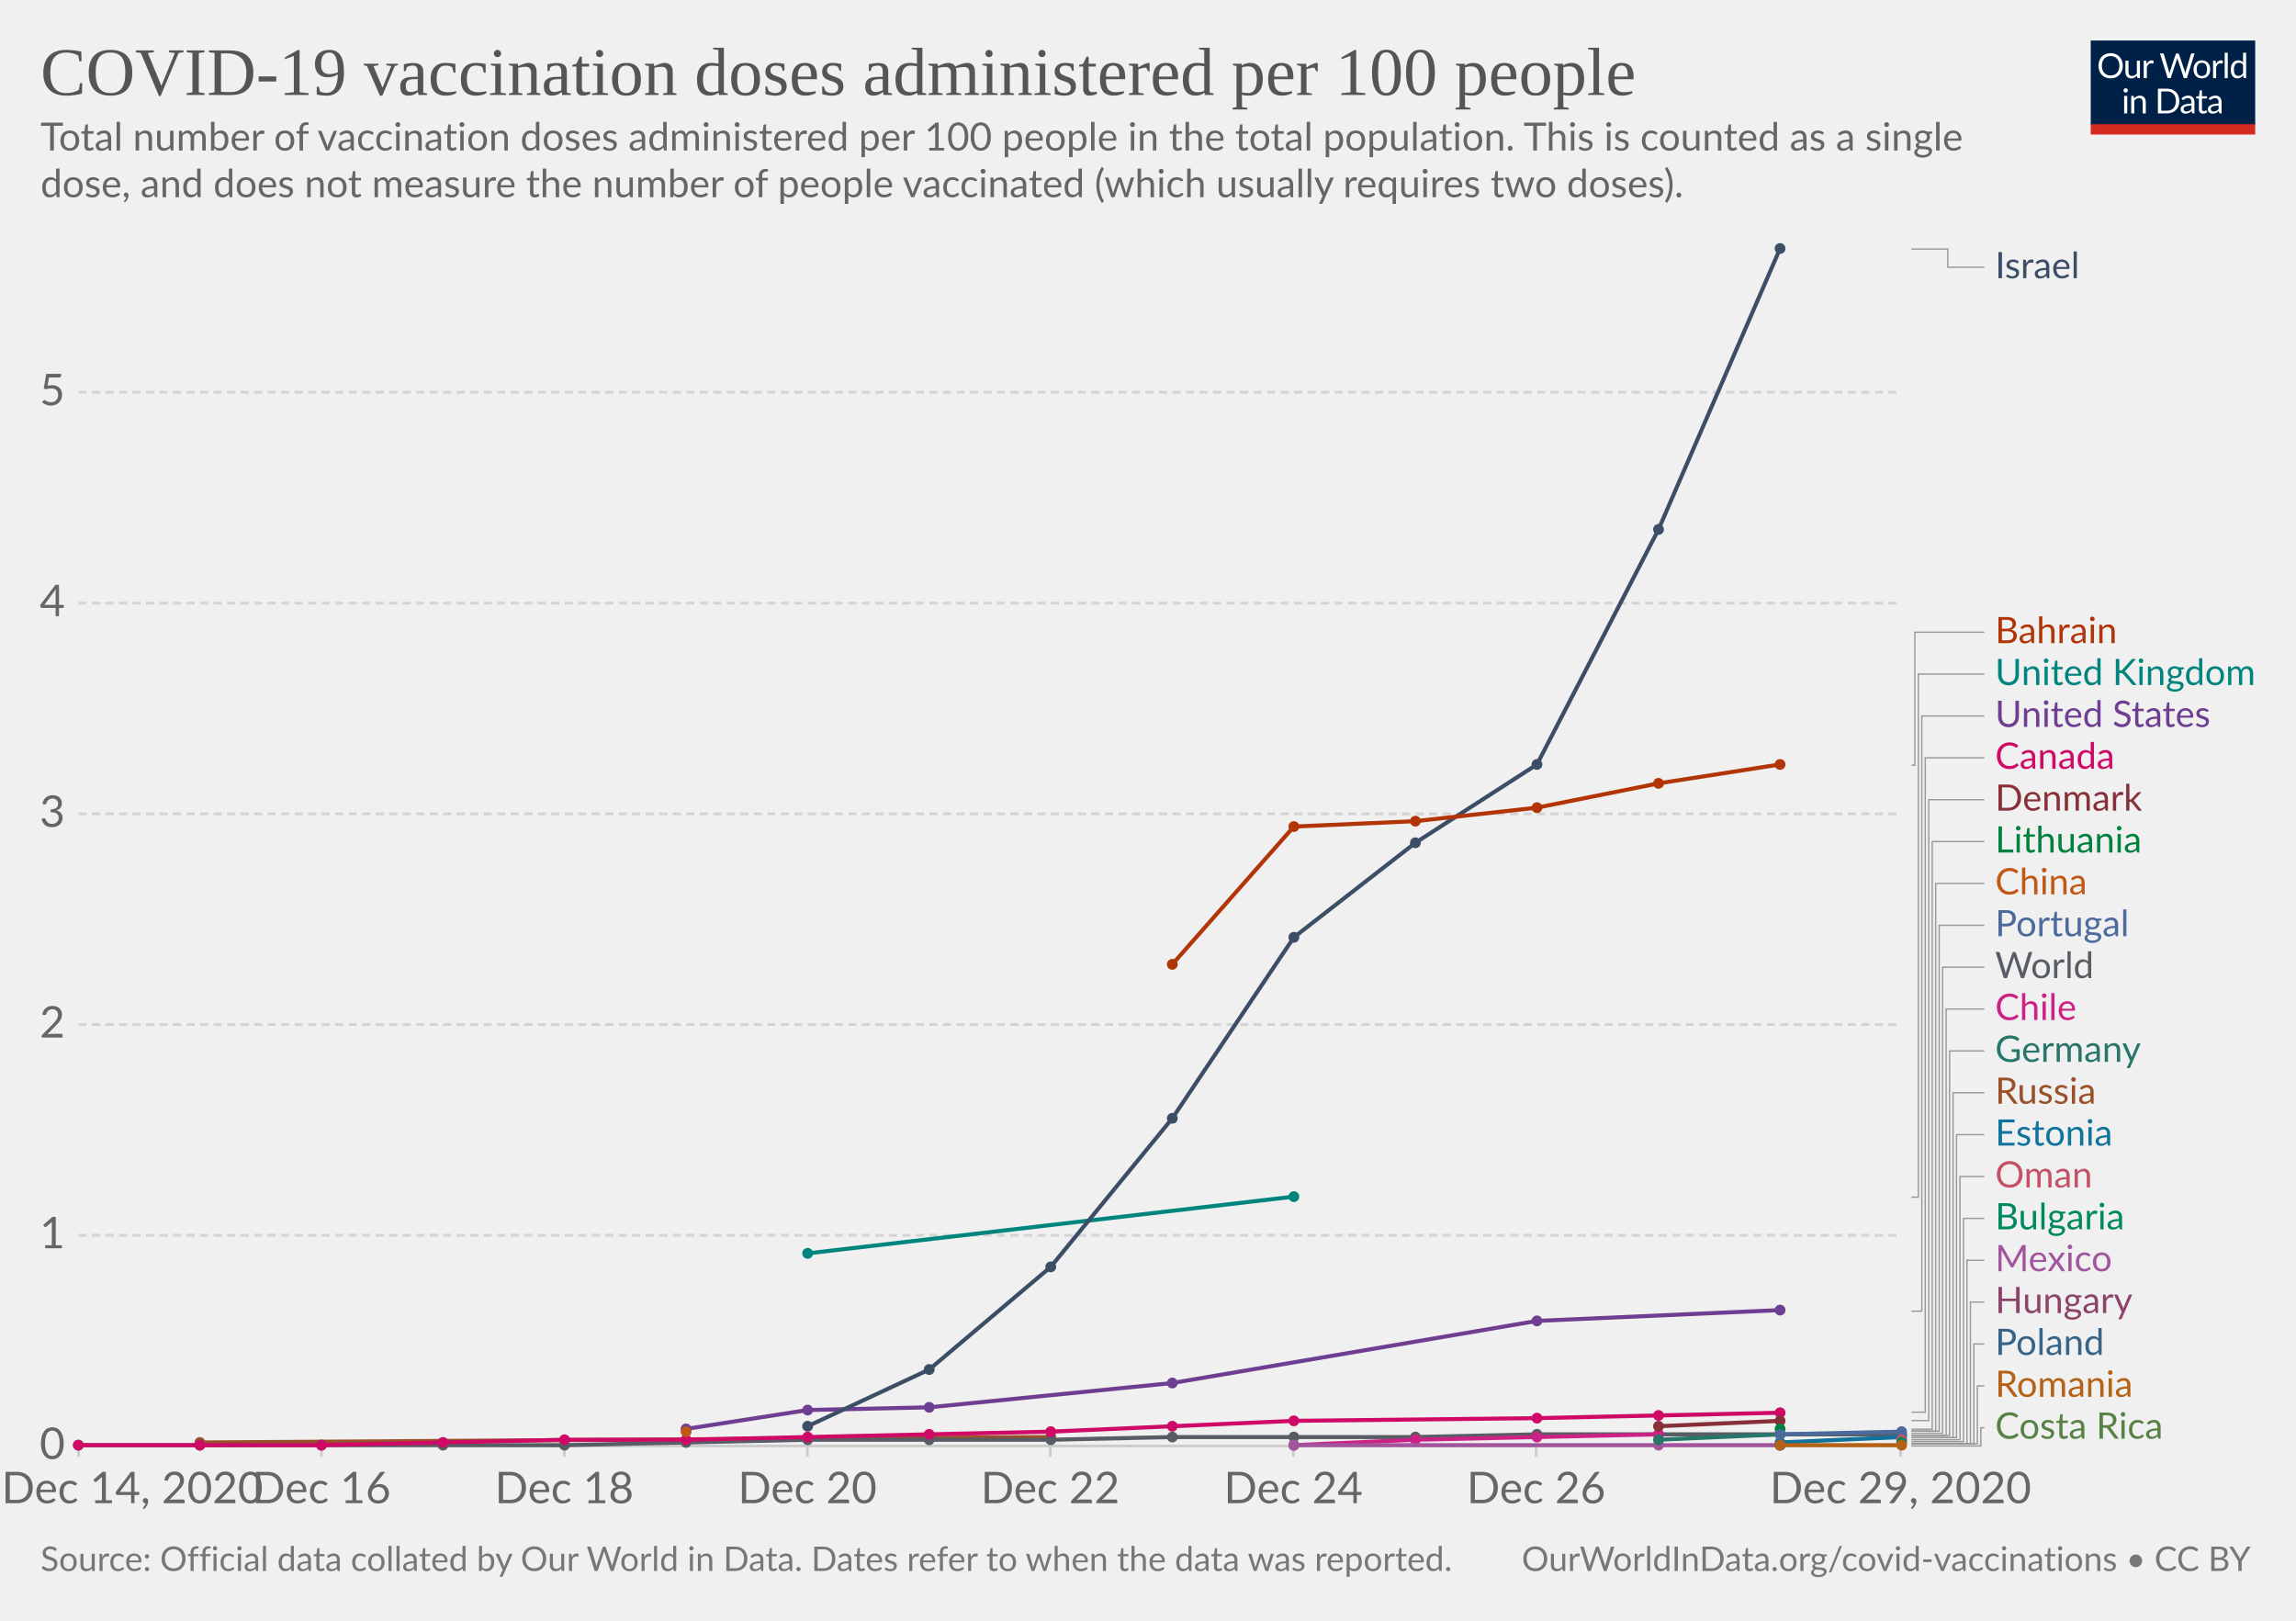
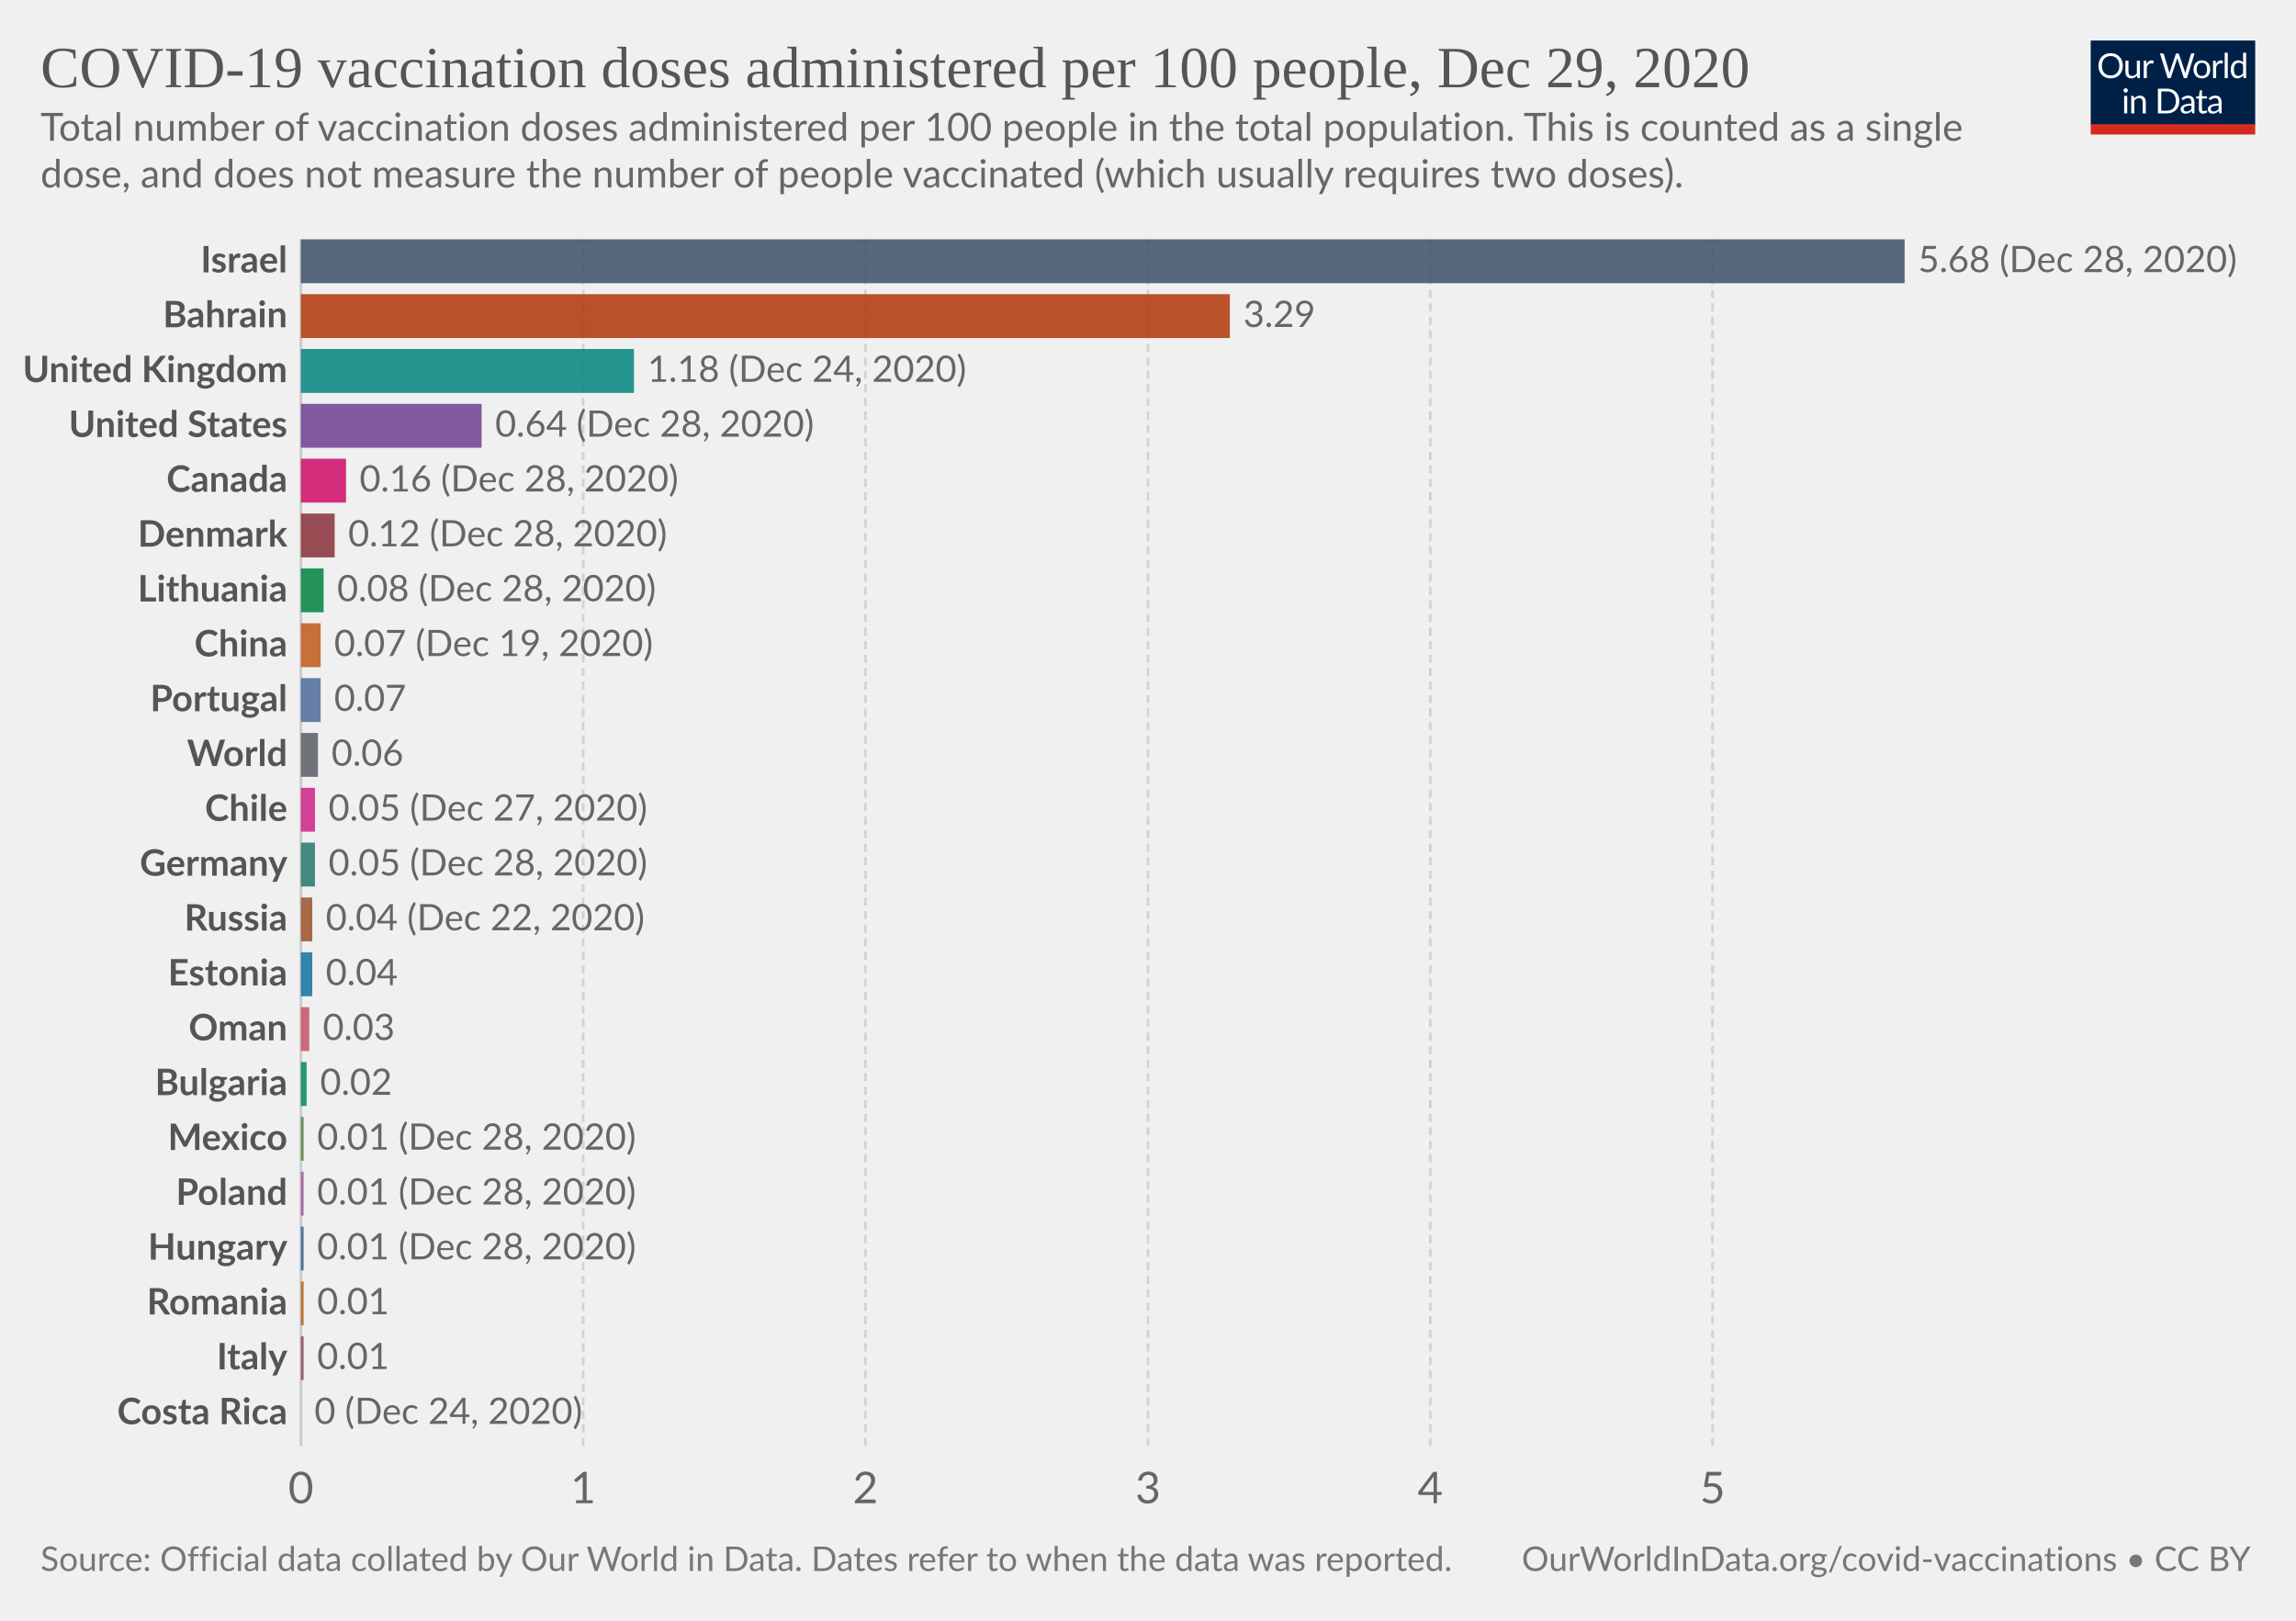
<svg xmlns="http://www.w3.org/2000/svg" version="1.1" style="background-color:#fff;-webkit-font-smoothing:antialiased" width="850" height="600" viewBox="0 0 850 600" font-family="Lato,'Helvetica Neue',Helvetica,Arial,sans-serif" font-size="18" text-rendering="optimizeLegibility">
  <g class="HeaderView">
    <g transform="matrix(.29 0 0 .29 774 15)">
      <svg width="210" height="120" viewBox="0 0 210 120" fill="none">
        <g clip-path="url(#clip0)">
          <path d="M0 0h210v107.89H0V0z" fill="#002147" />
          <path d="M40.98 32.25c0 2.36-.38 4.53-1.12 6.51a14.26 14.26 0 01-8.1 8.4c-1.9.78-4.02 1.17-6.34 1.17a16.6 16.6 0 01-6.33-1.17 14.31 14.31 0 01-8.08-8.4 18.29 18.29 0 01-1.12-6.51c0-2.36.38-4.53 1.12-6.5a14.32 14.32 0 018.07-8.44c1.92-.8 4.03-1.19 6.34-1.19 2.32 0 4.43.4 6.34 1.19 1.92.8 3.56 1.9 4.93 3.34a14.87 14.87 0 013.17 5.1 18.1 18.1 0 011.12 6.5zm-4.38 0c0-1.94-.26-3.68-.8-5.22a10.91 10.91 0 00-2.24-3.89 9.68 9.68 0 00-3.52-2.46 11.95 11.95 0 00-4.62-.86c-1.68 0-3.21.28-4.6.86a9.88 9.88 0 00-3.54 2.46 10.91 10.91 0 00-2.24 3.9c-.53 1.53-.8 3.27-.8 5.2 0 1.94.27 3.68.8 5.22a11.17 11.17 0 002.24 3.9 10.01 10.01 0 003.55 2.44c1.38.56 2.9.83 4.6.83 1.7 0 3.24-.27 4.61-.83a9.8 9.8 0 003.52-2.44 11.17 11.17 0 002.25-3.9c.53-1.54.8-3.28.8-5.21zm26.22-6.54V48H60.5c-.56 0-.9-.27-1.05-.81l-.31-2.4a12.45 12.45 0 01-3.26 2.6c-1.2.64-2.58.96-4.13.96-1.22 0-2.3-.2-3.24-.6a6.52 6.52 0 01-2.33-1.7 7.37 7.37 0 01-1.43-2.67c-.3-1.04-.46-2.2-.46-3.45V25.7h3.91v14.22c0 1.68.38 2.99 1.15 3.91.77.93 1.96 1.39 3.54 1.39 1.16 0 2.24-.27 3.23-.82a10.42 10.42 0 002.8-2.28V25.7h3.91zm8.61 4.47a9.94 9.94 0 012.6-3.56 5.64 5.64 0 013.76-1.3c.47 0 .92.05 1.34.15.44.1.83.27 1.17.49l-.3 2.92c-.09.37-.3.55-.66.55-.2 0-.5-.04-.9-.13a6.21 6.21 0 00-3.24.18c-.54.2-1.03.5-1.47.92-.42.4-.81.9-1.17 1.5-.33.58-.64 1.26-.92 2.02V48H67.7V25.71h2.25c.42 0 .72.08.88.25.16.16.27.44.33.83l.26 3.39zm61.16-13.7L122.75 48h-3.82l-7.99-24.05a21.95 21.95 0 01-.42-1.58 38.36 38.36 0 01-.44 1.58L102.05 48h-3.83L88.4 16.47h3.54c.38 0 .7.1.95.29.26.2.43.43.5.73l6.52 21.9c.1.4.2.83.28 1.28.1.46.2.94.29 1.46l.3-1.46c.12-.47.25-.9.38-1.27l7.41-21.91c.1-.25.26-.48.51-.69.27-.22.58-.33.95-.33h1.23c.38 0 .69.1.92.29.24.2.41.43.53.73l7.4 21.9a28.4 28.4 0 01.68 2.62 29.52 29.52 0 01.52-2.61l6.54-21.91c.07-.27.23-.5.48-.7.27-.21.58-.32.95-.32h3.32zm9.35 8.88c1.63 0 3.1.27 4.4.82a9.43 9.43 0 015.46 5.94c.5 1.4.74 2.98.74 4.73 0 1.76-.25 3.34-.74 4.75a9.43 9.43 0 01-5.46 5.92c-1.3.52-2.77.79-4.4.79-1.64 0-3.12-.27-4.44-.8a9.42 9.42 0 01-3.35-2.3c-.92-1-1.63-2.2-2.13-3.61-.49-1.41-.73-3-.73-4.75s.24-3.33.73-4.73c.5-1.43 1.2-2.64 2.13-3.63a9.4 9.4 0 013.35-2.31c1.32-.55 2.8-.82 4.44-.82zm0 19.89c2.2 0 3.84-.73 4.93-2.2 1.08-1.48 1.63-3.54 1.63-6.18 0-2.66-.55-4.72-1.63-6.2-1.09-1.49-2.73-2.23-4.93-2.23-1.12 0-2.09.2-2.93.57a5.7 5.7 0 00-2.06 1.65 7.5 7.5 0 00-1.24 2.67c-.26 1.04-.4 2.22-.4 3.54 0 2.64.55 4.7 1.64 6.18 1.1 1.47 2.76 2.2 4.99 2.2zm17.97-15.07a9.94 9.94 0 012.6-3.56 5.64 5.64 0 013.76-1.3c.47 0 .91.05 1.34.15.44.1.83.27 1.16.49l-.28 2.92c-.09.37-.31.55-.66.55-.2 0-.5-.04-.9-.13a6.2 6.2 0 00-3.24.18c-.54.2-1.03.5-1.47.92-.43.4-.82.9-1.17 1.5a13.1 13.1 0 00-.92 2.02V48h-3.94V25.71h2.24c.43 0 .72.08.88.25.17.16.28.44.33.83l.27 3.39zm15.04-14.59V48h-3.92V15.6h3.92zm19.55 15.43a6.22 6.22 0 00-2.38-2.05 6.7 6.7 0 00-2.86-.6c-2.07 0-3.66.75-4.77 2.23-1.12 1.48-1.68 3.6-1.68 6.33 0 1.46.13 2.7.38 3.74a7.29 7.29 0 001.1 2.56 4.35 4.35 0 001.78 1.45c.7.3 1.5.46 2.4.46 1.29 0 2.41-.3 3.36-.88a9.6 9.6 0 002.67-2.49V31.02zm3.91-15.43V48h-2.33c-.56 0-.9-.27-1.06-.81l-.35-2.71a12.13 12.13 0 01-3.25 2.77 8.28 8.28 0 01-4.23 1.06 7.31 7.31 0 01-6.14-2.9c-.73-.96-1.3-2.15-1.69-3.57a18.35 18.35 0 01.07-9.48 11.29 11.29 0 011.89-3.7 8.7 8.7 0 017.06-3.34 7.96 7.96 0 016.12 2.62V15.59h3.91zM46.61 70.71V93H42.7V70.71h3.91zm.84-7c0 .39-.08.75-.24 1.09a2.81 2.81 0 01-1.52 1.47 2.67 2.67 0 01-2.16 0 2.9 2.9 0 01-1.45-1.47 2.67 2.67 0 010-2.16c.15-.35.35-.65.6-.9.25-.27.53-.47.85-.62a2.67 2.67 0 012.16 0c.35.15.65.35.9.62.27.25.47.55.62.9.16.34.24.7.24 1.08zm7.97 10.24c.49-.54 1-1.04 1.54-1.48a9.85 9.85 0 013.66-1.84 8.96 8.96 0 015.43.35c.94.4 1.72.97 2.33 1.71a7.36 7.36 0 011.43 2.67c.32 1.04.49 2.19.49 3.45V93h-3.94V78.81c0-1.69-.4-3-1.17-3.92-.76-.93-1.93-1.4-3.5-1.4a6.6 6.6 0 00-3.25.83c-1 .56-1.92 1.31-2.77 2.27V93h-3.94V70.71h2.35c.56 0 .9.28 1.04.82l.3 2.42zm57.7 3.3c0 2.36-.37 4.5-1.11 6.44a14.3 14.3 0 01-3.17 4.98 14.1 14.1 0 01-4.93 3.2c-1.9.76-4.02 1.13-6.33 1.13H85.8V61.47h11.77c2.31 0 4.42.39 6.33 1.15a13.8 13.8 0 018.1 8.18 17.75 17.75 0 011.12 6.45zm-4.37 0c0-1.94-.26-3.67-.8-5.2a10.94 10.94 0 00-2.23-3.87 9.57 9.57 0 00-3.53-2.42 12.23 12.23 0 00-4.61-.83h-7.5v24.62h7.5c1.7 0 3.24-.28 4.61-.84a9.7 9.7 0 003.53-2.4 10.94 10.94 0 002.24-3.87c.53-1.53.8-3.26.8-5.2zm19.8 5.72c-1.8.06-3.34.2-4.62.44-1.26.22-2.3.51-3.1.88-.8.36-1.37.8-1.74 1.3-.35.5-.53 1.05-.53 1.67 0 .58.1 1.1.3 1.52a3 3 0 00.76 1.05c.34.27.73.46 1.17.6.45.11.94.17 1.45.17a7.28 7.28 0 003.5-.81 11.95 11.95 0 002.82-2.2v-4.62zm-12.65-9.11a12.73 12.73 0 013.98-2.66c1.43-.59 3-.88 4.73-.88 1.25 0 2.36.2 3.33.61a6.81 6.81 0 013.94 4.38c.33 1.04.5 2.19.5 3.43V93h-1.74a1.8 1.8 0 01-.88-.18c-.2-.13-.36-.38-.48-.74l-.44-2.12c-.59.55-1.16 1.03-1.72 1.46a9.48 9.48 0 01-3.74 1.7c-.69.15-1.46.23-2.3.23-.87 0-1.69-.12-2.45-.35a5.34 5.34 0 01-3.34-2.93 6.64 6.64 0 01-.49-2.64c0-.88.25-1.72.73-2.53a6.33 6.33 0 012.35-2.17c1.09-.63 2.5-1.15 4.25-1.54 1.75-.41 3.89-.65 6.42-.7v-1.75c0-1.73-.37-3.03-1.12-3.91-.75-.9-1.84-1.34-3.28-1.34-.97 0-1.78.12-2.44.37-.64.23-1.2.5-1.7.81l-1.23.82c-.33.23-.67.35-1 .35-.27 0-.5-.07-.69-.2a2.1 2.1 0 01-.48-.53l-.7-1.25zm27.67 19.5c-1.76 0-3.12-.5-4.07-1.48-.94-.98-1.41-2.4-1.41-4.25V74h-2.68a.9.9 0 01-.6-.2c-.16-.14-.24-.36-.24-.66v-1.56l3.65-.46.9-6.89a.9.9 0 01.29-.52.88.88 0 01.62-.22H142v7.67h6.44V74H142v13.38c0 .94.22 1.63.68 2.09.45.45 1.04.68 1.76.68a3.21 3.21 0 001.85-.53l.55-.35c.16-.12.3-.18.41-.18.2 0 .4.13.55.38l1.15 1.87a7.45 7.45 0 01-2.44 1.5c-.96.35-1.94.52-2.95.52zm19.68-10.4c-1.8.07-3.34.21-4.62.45-1.26.22-2.3.51-3.1.88-.8.36-1.37.8-1.74 1.3-.35.5-.53 1.05-.53 1.67 0 .58.1 1.1.3 1.52.18.42.44.77.76 1.05.34.27.73.46 1.17.6.45.11.94.17 1.45.17a7.3 7.3 0 003.5-.81 12.04 12.04 0 002.82-2.2v-4.62zm-12.65-9.1a12.72 12.72 0 013.99-2.66c1.42-.59 3-.88 4.72-.88 1.25 0 2.36.2 3.33.61a6.81 6.81 0 013.94 4.38c.33 1.04.5 2.19.5 3.43V93h-1.74a1.8 1.8 0 01-.88-.18c-.2-.13-.36-.38-.48-.74l-.44-2.12c-.59.55-1.16 1.03-1.72 1.46a9.48 9.48 0 01-3.74 1.7c-.69.15-1.46.23-2.3.23-.87 0-1.69-.12-2.45-.35a5.33 5.33 0 01-3.34-2.93 6.62 6.62 0 01-.49-2.64c0-.88.25-1.72.73-2.53a6.33 6.33 0 012.35-2.17c1.09-.63 2.5-1.15 4.25-1.54a31.2 31.2 0 016.42-.7v-1.75c0-1.73-.37-3.03-1.12-3.91-.75-.9-1.84-1.34-3.28-1.34-.97 0-1.78.12-2.44.37-.64.23-1.2.5-1.7.81-.46.3-.87.57-1.22.82-.34.23-.68.35-1.02.35-.26 0-.49-.07-.68-.2a1.88 1.88 0 01-.48-.53l-.7-1.25z" fill="#fff" />
          <path fill="#D42B21" d="M0 106.79h210V120H0z" />
        </g>
        <defs>
          <clipPath id="clip0">
            <path fill="#fff" d="M0 0h210v120H0z" />
          </clipPath>
        </defs>
      </svg>
    </g>
-     <a href="https://ourworldindata.org/grapher/covid-vaccination-doses-per-capita?tab=chart&amp;stackMode=absolute&amp;time=earliest..latest&amp;region=World" target="_blank" rel="noopener" font-family="&quot;Playfair Display&quot;,Georgia,&quot;Times New Roman&quot;,serif">
-       <text font-size="25.2" x="15" y="35.2" fill="#555">
-         <tspan x="15" y="35.16">COVID-19 vaccination doses administered per 100 people</tspan>
+     <a href="https://ourworldindata.org/grapher/covid-vaccination-doses-per-capita?tab=chart&amp;stackMode=absolute&amp;time=2020-12-29..latest&amp;region=World" target="_blank" rel="noopener" font-family="&quot;Playfair Display&quot;,Georgia,&quot;Times New Roman&quot;,serif">
+       <text font-size="21.6" x="15" y="32.3" fill="#555">
+         <tspan x="15" y="32.28">COVID-19 vaccination doses administered per 100 people, Dec 29, 2020</tspan>
      </text>
    </a>
-     <text font-size="14.4" x="15" y="55.7" fill="#666">
-       <tspan x="15" y="55.72">Total number of vaccination doses administered per 100 people in the total population. This is counted as a single</tspan>
-       <tspan x="15" y="73">dose, and does not measure the number of people vaccinated (which usually requires two doses).</tspan>
+     <text font-size="14.4" x="15" y="52.1" fill="#666">
+       <tspan x="15" y="52.12">Total number of vaccination doses administered per 100 people in the total population. This is counted as a single</tspan>
+       <tspan x="15" y="69.4">dose, and does not measure the number of people vaccinated (which usually requires two doses).</tspan>
    </text>
  </g>
-   <g class="LineChart">
-     <defs>
-       <clipPath id="a">
-         <path d="M19.07 0h830v928.6h-830z" />
-       </clipPath>
-     </defs>
-     <g class="DualAxisView">
-       <g class="HorizontalAxis">
-         <path stroke="#ccc" d="M29.1 535.3v4M119 535.3v4M208.9 535.3v4M298.9 535.3v4M388.8 535.3v4M478.8 535.3v4M568.7 535.3v4M703.6 535.3v4" />
-         <text x="49" y="556.5" fill="#666" text-anchor="middle" font-size="16.2">Dec 14, 2020</text>
-         <text x="119" y="556.5" fill="#666" text-anchor="middle" font-size="16.2">Dec 16</text>
-         <text x="208.9" y="556.5" fill="#666" text-anchor="middle" font-size="16.2">Dec 18</text>
-         <text x="298.9" y="556.5" fill="#666" text-anchor="middle" font-size="16.2">Dec 20</text>
-         <text x="388.8" y="556.5" fill="#666" text-anchor="middle" font-size="16.2">Dec 22</text>
-         <text x="478.8" y="556.5" fill="#666" text-anchor="middle" font-size="16.2">Dec 24</text>
-         <text x="568.7" y="556.5" fill="#666" text-anchor="middle" font-size="16.2">Dec 26</text>
-         <text x="703.6" y="556.5" fill="#666" text-anchor="middle" font-size="16.2">Dec 29, 2020</text>
-       </g>
-       <g class="VerticalAxis" fill="#666" dominant-baseline="middle" text-anchor="end" font-size="16.2">
-         <text x="24.07" y="535.3">0</text>
-         <text x="24.07" y="457.3">1</text>
-         <text x="24.07" y="379.3">2</text>
-         <text x="24.07" y="301.3">3</text>
-         <text x="24.07" y="223.3">4</text>
-         <text x="24.07" y="145.2">5</text>
-       </g>
-       <g class="AxisGridLines horizontalLines">
-         <path stroke="#ccc" d="M29.07 535.3h674.54" />
-         <path stroke="#d3d3d3" stroke-dasharray="3,2" d="M29.07 457.3h674.54M29.07 379.3h674.54M29.07 301.3h674.54M29.07 223.3h674.54M29.07 145.2h674.54" />
-       </g>
+   <g class="DiscreteBarChart">
+     <g class="HorizontalAxis" fill="#666" text-anchor="middle" font-size="16.2">
+       <text x="111.4" y="556.5">0</text>
+       <text x="215.9" y="556.5">1</text>
+       <text x="320.4" y="556.5">2</text>
+       <text x="425" y="556.5">3</text>
+       <text x="529.5" y="556.5">4</text>
+       <text x="634" y="556.5">5</text>
    </g>
-     <g clip-path="url(#a)">
-       <g class="LineLabels" cursor="pointer">
-         <g class="legendMark">
-           <g class="indicator">
-             <path d="M707.61 92.2h13.5v6.75h13.5" stroke="#999" stroke-width=".5" fill="none" />
-           </g>
-           <text font-size="13.5" x="738.6" y="103" fill="#3C4E66">
-             <tspan x="738.61" y="103">Israel</tspan>
-           </text>
-         </g>
-         <g class="legendMark">
-           <g class="indicator">
-             <path d="M707.61 283.3h1.29v-49.25h25.71" stroke="#999" stroke-width=".5" fill="none" />
-           </g>
-           <text font-size="13.5" x="738.6" y="238.1" fill="#B13507">
-             <tspan x="738.61" y="238.1">Bahrain</tspan>
-           </text>
-         </g>
-         <g class="legendMark">
-           <g class="indicator">
-             <path d="M707.61 443.2h2.57V249.55h24.43" stroke="#999" stroke-width=".5" fill="none" />
-           </g>
-           <text font-size="13.5" x="738.6" y="253.6" fill="#00847E">
-             <tspan x="738.61" y="253.6">United Kingdom</tspan>
-           </text>
-         </g>
-         <g class="legendMark">
-           <g class="indicator">
-             <path d="M707.61 485.4h3.86V265.05h23.14" stroke="#999" stroke-width=".5" fill="none" />
-           </g>
-           <text font-size="13.5" x="738.6" y="269.1" fill="#6D3E91">
-             <tspan x="738.61" y="269.1">United States</tspan>
-           </text>
-         </g>
-         <g class="legendMark">
-           <g class="indicator">
-             <path d="M707.61 522.8h5.14V280.55h21.86" stroke="#999" stroke-width=".5" fill="none" />
-           </g>
-           <text font-size="13.5" x="738.6" y="284.6" fill="#CF0A66">
-             <tspan x="738.61" y="284.6">Canada</tspan>
-           </text>
-         </g>
-         <g class="legendMark">
-           <g class="indicator">
-             <path d="M707.61 525.9h6.43V296.05h20.57" stroke="#999" stroke-width=".5" fill="none" />
-           </g>
-           <text font-size="13.5" x="738.6" y="300.1" fill="#883039">
-             <tspan x="738.61" y="300.1">Denmark</tspan>
-           </text>
-         </g>
-         <g class="legendMark">
-           <g class="indicator">
-             <path d="M707.61 529.1h7.71V311.55h19.29" stroke="#999" stroke-width=".5" fill="none" />
-           </g>
-           <text font-size="13.5" x="738.6" y="315.6" fill="#00823F">
-             <tspan x="738.61" y="315.6">Lithuania</tspan>
-           </text>
-         </g>
-         <g class="legendMark">
-           <g class="indicator">
-             <path d="M707.61 529.8h9V327.05h18" stroke="#999" stroke-width=".5" fill="none" />
-           </g>
-           <text font-size="13.5" x="738.6" y="331.1" fill="#C05917">
-             <tspan x="738.61" y="331.1">China</tspan>
-           </text>
-         </g>
-         <g class="legendMark">
-           <g class="indicator">
-             <path d="M707.61 529.8h10.29V342.55h16.71" stroke="#999" stroke-width=".5" fill="none" />
-           </g>
-           <text font-size="13.5" x="738.6" y="346.6" fill="#4C6A9C">
-             <tspan x="738.61" y="346.6">Portugal</tspan>
-           </text>
-         </g>
-         <g class="legendMark">
-           <g class="indicator">
-             <path d="M707.61 530.6h11.57V358.05h15.43" stroke="#999" stroke-width=".5" fill="none" />
-           </g>
-           <text font-size="13.5" x="738.6" y="362.1" fill="#585c64">
-             <tspan x="738.61" y="362.1">World</tspan>
-           </text>
-         </g>
-         <g class="legendMark">
-           <g class="indicator">
-             <path d="M707.61 531.4h12.86V373.55h14.14" stroke="#999" stroke-width=".5" fill="none" />
-           </g>
-           <text font-size="13.5" x="738.6" y="377.6" fill="#CD2285">
-             <tspan x="738.61" y="377.6">Chile</tspan>
-           </text>
-         </g>
-         <g class="legendMark">
-           <g class="indicator">
-             <path d="M707.61 531.4h14.14V389.05h12.86" stroke="#999" stroke-width=".5" fill="none" />
-           </g>
-           <text font-size="13.5" x="738.6" y="393.1" fill="#287669">
-             <tspan x="738.61" y="393.1">Germany</tspan>
-           </text>
-         </g>
-         <g class="legendMark">
-           <g class="indicator">
-             <path d="M707.61 532.2h15.43V404.55h11.57" stroke="#999" stroke-width=".5" fill="none" />
-           </g>
-           <text font-size="13.5" x="738.6" y="408.6" fill="#9A5129">
-             <tspan x="738.61" y="408.6">Russia</tspan>
-           </text>
-         </g>
-         <g class="legendMark">
-           <g class="indicator">
-             <path d="M707.61 532.2h16.71V420.05h10.29" stroke="#999" stroke-width=".5" fill="none" />
-           </g>
-           <text font-size="13.5" x="738.6" y="424.1" fill="#0F739C">
-             <tspan x="738.61" y="424.1">Estonia</tspan>
-           </text>
-         </g>
-         <g class="legendMark">
-           <g class="indicator">
-             <path d="M707.61 533h18v-97.45h9" stroke="#999" stroke-width=".5" fill="none" />
-           </g>
-           <text font-size="13.5" x="738.6" y="439.6" fill="#C45267">
-             <tspan x="738.61" y="439.6">Oman</tspan>
-           </text>
-         </g>
-         <g class="legendMark">
-           <g class="indicator">
-             <path d="M707.61 533.7h19.29v-82.65h7.71" stroke="#999" stroke-width=".5" fill="none" />
-           </g>
-           <text font-size="13.5" x="738.6" y="455.1" fill="#008860">
-             <tspan x="738.61" y="455.1">Bulgaria</tspan>
-           </text>
-         </g>
-         <g class="legendMark">
-           <g class="indicator">
-             <path d="M707.61 534.5h20.57v-67.95h6.43" stroke="#999" stroke-width=".5" fill="none" />
-           </g>
-           <text font-size="13.5" x="738.6" y="470.6" fill="#A2559C">
-             <tspan x="738.61" y="470.6">Mexico</tspan>
-           </text>
-         </g>
-         <g class="legendMark">
-           <g class="indicator">
-             <path d="M707.61 534.5h21.86v-52.45h5.14" stroke="#999" stroke-width=".5" fill="none" />
-           </g>
-           <text font-size="13.5" x="738.6" y="486.1" fill="#8C4569">
-             <tspan x="738.61" y="486.1">Hungary</tspan>
-           </text>
-         </g>
-         <g class="legendMark">
-           <g class="indicator">
-             <path d="M707.61 534.5h23.14v-36.95h3.86" stroke="#999" stroke-width=".5" fill="none" />
-           </g>
-           <text font-size="13.5" x="738.6" y="501.6" fill="#366388">
-             <tspan x="738.61" y="501.6">Poland</tspan>
-           </text>
-         </g>
-         <g class="legendMark">
-           <g class="indicator">
-             <path d="M707.61 534.5h24.43v-21.45h2.57" stroke="#999" stroke-width=".5" fill="none" />
-           </g>
-           <text font-size="13.5" x="738.6" y="517.1" fill="#B36216">
-             <tspan x="738.61" y="517.1">Romania</tspan>
-           </text>
-         </g>
-         <g class="legendMark">
-           <g class="indicator">
-             <path d="M707.61 535.3h25.71v-6.75h1.29" stroke="#999" stroke-width=".5" fill="none" />
-           </g>
-           <text font-size="13.5" x="738.6" y="532.6" fill="#578145">
-             <tspan x="738.61" y="532.6">Costa Rica</tspan>
-           </text>
-         </g>
-       </g>
-       <g class="Lines">
-         <g class="key-Russia_0">
-           <path stroke="#9A5129" stroke-linecap="round" d="M74 534l315-2" fill="none" stroke-width="1.5" />
-           <g fill="#9A5129">
-             <circle cx="74" cy="534" r="2" />
-             <circle cx="389" cy="532" r="2" />
-           </g>
-         </g>
-         <g class="key-United-Kingdom_0">
-           <path stroke="#00847E" stroke-linecap="round" d="M299 464l180-21" fill="none" stroke-width="1.5" />
-           <g fill="#00847E">
-             <circle cx="299" cy="464" r="2" />
-             <circle cx="479" cy="443" r="2" />
-           </g>
-         </g>
-         <g class="key-World_0">
-           <path stroke="#585c64" stroke-linecap="round" d="M29 535h180l45-1 45-1h90l45-1h90l45-1h135" fill="none" stroke-width="1.5" />
-           <g fill="#585c64">
-             <circle cx="29" cy="535" r="2" />
-             <circle cx="74" cy="535" r="2" />
-             <circle cx="119" cy="535" r="2" />
-             <circle cx="164" cy="535" r="2" />
-             <circle cx="209" cy="535" r="2" />
-             <circle cx="254" cy="534" r="2" />
-             <circle cx="299" cy="533" r="2" />
-             <circle cx="344" cy="533" r="2" />
-             <circle cx="389" cy="533" r="2" />
-             <circle cx="434" cy="532" r="2" />
-             <circle cx="479" cy="532" r="2" />
-             <circle cx="524" cy="532" r="2" />
-             <circle cx="569" cy="531" r="2" />
-             <circle cx="614" cy="531" r="2" />
-             <circle cx="659" cy="531" r="2" />
-             <circle cx="704" cy="531" r="2" />
-           </g>
-         </g>
-         <g class="key-United-States_0">
-           <path stroke="#6D3E91" stroke-linecap="round" d="M254 529l45-7 45-1 90-9 135-23 90-4" fill="none" stroke-width="1.5" />
-           <g fill="#6D3E91">
-             <circle cx="254" cy="529" r="2" />
-             <circle cx="299" cy="522" r="2" />
-             <circle cx="344" cy="521" r="2" />
-             <circle cx="434" cy="512" r="2" />
-             <circle cx="569" cy="489" r="2" />
-             <circle cx="659" cy="485" r="2" />
-           </g>
-         </g>
-         <g class="key-Israel_0">
-           <path stroke="#3C4E66" stroke-linecap="round" d="M299 528l45-21 45-38 45-55 45-67 45-35 45-29 45-87 45-104" fill="none" stroke-width="1.5" />
-           <g fill="#3C4E66">
-             <circle cx="299" cy="528" r="2" />
-             <circle cx="344" cy="507" r="2" />
-             <circle cx="389" cy="469" r="2" />
-             <circle cx="434" cy="414" r="2" />
-             <circle cx="479" cy="347" r="2" />
-             <circle cx="524" cy="312" r="2" />
-             <circle cx="569" cy="283" r="2" />
-             <circle cx="614" cy="196" r="2" />
-             <circle cx="659" cy="92" r="2" />
-           </g>
-         </g>
-         <g class="key-Canada_0">
-           <path stroke="#CF0A66" stroke-linecap="round" d="M29 535h90l45-1 45-1h45l45-1 45-1 45-1 45-2 45-2 90-1 45-1 45-1" fill="none" stroke-width="1.5" />
-           <g fill="#CF0A66">
-             <circle cx="29" cy="535" r="2" />
-             <circle cx="74" cy="535" r="2" />
-             <circle cx="119" cy="535" r="2" />
-             <circle cx="164" cy="534" r="2" />
-             <circle cx="209" cy="533" r="2" />
-             <circle cx="254" cy="533" r="2" />
-             <circle cx="299" cy="532" r="2" />
-             <circle cx="344" cy="531" r="2" />
-             <circle cx="389" cy="530" r="2" />
-             <circle cx="434" cy="528" r="2" />
-             <circle cx="479" cy="526" r="2" />
-             <circle cx="569" cy="525" r="2" />
-             <circle cx="614" cy="524" r="2" />
-             <circle cx="659" cy="523" r="2" />
-           </g>
-         </g>
-         <g class="key-China_0">
-           <g fill="#C05917">
-             <circle cx="254" cy="530" r="2" />
-           </g>
-         </g>
-         <g class="key-Bahrain_0">
-           <path stroke="#B13507" stroke-linecap="round" d="M434 357l45-51 45-2 45-5 45-9 45-7" fill="none" stroke-width="1.5" />
-           <g fill="#B13507">
-             <circle cx="434" cy="357" r="2" />
-             <circle cx="479" cy="306" r="2" />
-             <circle cx="524" cy="304" r="2" />
-             <circle cx="569" cy="299" r="2" />
-             <circle cx="614" cy="290" r="2" />
-             <circle cx="659" cy="283" r="2" />
-           </g>
-         </g>
-         <g class="key-Chile_0">
-           <path stroke="#CD2285" stroke-linecap="round" d="M479 535l45-2 45-1 45-1" fill="none" stroke-width="1.5" />
-           <g fill="#CD2285">
-             <circle cx="479" cy="535" r="2" />
-             <circle cx="524" cy="533" r="2" />
-             <circle cx="569" cy="532" r="2" />
-             <circle cx="614" cy="531" r="2" />
-           </g>
-         </g>
-         <g class="key-Costa-Rica_0">
-           <g fill="#578145">
-             <circle cx="479" cy="535" r="2" />
-           </g>
-         </g>
-         <g class="key-Mexico_0">
-           <path stroke="#A2559C" stroke-linecap="round" d="M479 535h180" fill="none" stroke-width="1.5" />
-           <g fill="#A2559C">
-             <circle cx="479" cy="535" r="2" />
-             <circle cx="614" cy="535" r="2" />
-             <circle cx="659" cy="535" r="2" />
-           </g>
-         </g>
-         <g class="key-Germany_0">
-           <path stroke="#287669" stroke-linecap="round" d="M614 533l45-2" fill="none" stroke-width="1.5" />
-           <g fill="#287669">
-             <circle cx="614" cy="533" r="2" />
-             <circle cx="659" cy="531" r="2" />
-           </g>
-         </g>
-         <g class="key-Denmark_0">
-           <path stroke="#883039" stroke-linecap="round" d="M614 528l45-2" fill="none" stroke-width="1.5" />
-           <g fill="#883039">
-             <circle cx="614" cy="528" r="2" />
-             <circle cx="659" cy="526" r="2" />
-           </g>
-         </g>
-         <g class="key-Estonia_0">
-           <path stroke="#0F739C" stroke-linecap="round" d="M659 534l45-2" fill="none" stroke-width="1.5" />
-           <g fill="#0F739C">
-             <circle cx="659" cy="534" r="2" />
-             <circle cx="704" cy="532" r="2" />
-           </g>
-         </g>
-         <g class="key-Hungary_0">
-           <g fill="#8C4569">
-             <circle cx="659" cy="535" r="2" />
-           </g>
-         </g>
-         <g class="key-Lithuania_0">
-           <g fill="#00823F">
-             <circle cx="659" cy="529" r="2" />
-           </g>
-         </g>
-         <g class="key-Portugal_0">
-           <path stroke="#4C6A9C" stroke-linecap="round" d="M659 531l45-1" fill="none" stroke-width="1.5" />
-           <g fill="#4C6A9C">
-             <circle cx="659" cy="531" r="2" />
-             <circle cx="704" cy="530" r="2" />
-           </g>
-         </g>
-         <g class="key-Poland_0">
-           <g fill="#366388">
-             <circle cx="659" cy="535" r="2" />
-           </g>
-         </g>
-         <g class="key-Oman_0">
-           <g fill="#C45267">
-             <circle cx="704" cy="533" r="2" />
-           </g>
-         </g>
-         <g class="key-Bulgaria_0">
-           <g fill="#008860">
-             <circle cx="704" cy="534" r="2" />
-           </g>
-         </g>
-         <g class="key-Romania_0">
-           <path stroke="#B36216" stroke-linecap="round" d="M659 535h45" fill="none" stroke-width="1.5" />
-           <g fill="#B36216">
-             <circle cx="659" cy="535" r="2" />
-             <circle cx="704" cy="535" r="2" />
-           </g>
-         </g>
-       </g>
+     <g class="AxisGridLines verticalLines">
+       <path stroke="#ccc" d="M111.4 535.3V88.6" />
+       <path stroke="#d3d3d3" stroke-dasharray="3,2" d="M215.9 535.3V88.6M320.4 535.3V88.6M425 535.3V88.6M529.5 535.3V88.6M634 535.3V88.6" />
+     </g>
+     <g class="bar" style="transition:transform 200ms ease">
+       <text x="0" y="0" transform="translate(106.4 96.72)" fill="#555" dominant-baseline="middle" text-anchor="end" font-size="13.5" font-weight="700">Israel</text>
+       <path fill="#3C4E66" opacity=".85" style="transition:height 200ms ease" d="M111.4 88.6h593.7v16.24H111.4z" />
+       <text x="0" y="0" transform="translate(710.1 96.72)" fill="#666" dominant-baseline="middle" text-anchor="start" font-size="13.5" font-weight="400">5.68 (Dec 28, 2020)</text>
+     </g>
+     <g class="bar" style="transition:transform 200ms ease">
+       <text x="0" y="0" transform="translate(106.4 117.03)" fill="#555" dominant-baseline="middle" text-anchor="end" font-size="13.5" font-weight="700">Bahrain</text>
+       <path fill="#B13507" opacity=".85" style="transition:height 200ms ease" d="M111.4 108.9h343.9v16.24H111.4z" />
+       <text x="0" y="0" transform="translate(460.3 117.03)" fill="#666" dominant-baseline="middle" text-anchor="start" font-size="13.5" font-weight="400">3.29</text>
+     </g>
+     <g class="bar" style="transition:transform 200ms ease">
+       <text x="0" y="0" transform="translate(106.4 137.33)" fill="#555" dominant-baseline="middle" text-anchor="end" font-size="13.5" font-weight="700">United Kingdom</text>
+       <path fill="#00847E" opacity=".85" style="transition:height 200ms ease" d="M111.4 129.2h123.3v16.25H111.4z" />
+       <text x="0" y="0" transform="translate(239.7 137.33)" fill="#666" dominant-baseline="middle" text-anchor="start" font-size="13.5" font-weight="400">1.18 (Dec 24, 2020)</text>
+     </g>
+     <g class="bar" style="transition:transform 200ms ease">
+       <text x="0" y="0" transform="translate(106.4 157.64)" fill="#555" dominant-baseline="middle" text-anchor="end" font-size="13.5" font-weight="700">United States</text>
+       <path fill="#6D3E91" opacity=".85" style="transition:height 200ms ease" d="M111.4 149.51h66.9v16.24h-66.9z" />
+       <text x="0" y="0" transform="translate(183.3 157.64)" fill="#666" dominant-baseline="middle" text-anchor="start" font-size="13.5" font-weight="400">0.64 (Dec 28, 2020)</text>
+     </g>
+     <g class="bar" style="transition:transform 200ms ease">
+       <text x="0" y="0" transform="translate(106.4 177.94)" fill="#555" dominant-baseline="middle" text-anchor="end" font-size="13.5" font-weight="700">Canada</text>
+       <path fill="#CF0A66" opacity=".85" style="transition:height 200ms ease" d="M111.4 169.82h16.7v16.24h-16.7z" />
+       <text x="0" y="0" transform="translate(133.1 177.94)" fill="#666" dominant-baseline="middle" text-anchor="start" font-size="13.5" font-weight="400">0.16 (Dec 28, 2020)</text>
+     </g>
+     <g class="bar" style="transition:transform 200ms ease">
+       <text x="0" y="0" transform="translate(106.4 198.24)" fill="#555" dominant-baseline="middle" text-anchor="end" font-size="13.5" font-weight="700">Denmark</text>
+       <path fill="#883039" opacity=".85" style="transition:height 200ms ease" d="M111.4 190.12h12.5v16.24h-12.5z" />
+       <text x="0" y="0" transform="translate(128.9 198.24)" fill="#666" dominant-baseline="middle" text-anchor="start" font-size="13.5" font-weight="400">0.12 (Dec 28, 2020)</text>
+     </g>
+     <g class="bar" style="transition:transform 200ms ease">
+       <text x="0" y="0" transform="translate(106.4 218.55)" fill="#555" dominant-baseline="middle" text-anchor="end" font-size="13.5" font-weight="700">Lithuania</text>
+       <path fill="#00823F" opacity=".85" style="transition:height 200ms ease" d="M111.4 210.43h8.4v16.24h-8.4z" />
+       <text x="0" y="0" transform="translate(124.8 218.55)" fill="#666" dominant-baseline="middle" text-anchor="start" font-size="13.5" font-weight="400">0.08 (Dec 28, 2020)</text>
+     </g>
+     <g class="bar" style="transition:transform 200ms ease">
+       <text x="0" y="0" transform="translate(106.4 238.85)" fill="#555" dominant-baseline="middle" text-anchor="end" font-size="13.5" font-weight="700">China</text>
+       <path fill="#C05917" opacity=".85" style="transition:height 200ms ease" d="M111.4 230.73h7.3v16.24h-7.3z" />
+       <text x="0" y="0" transform="translate(123.7 238.85)" fill="#666" dominant-baseline="middle" text-anchor="start" font-size="13.5" font-weight="400">0.07 (Dec 19, 2020)</text>
+     </g>
+     <g class="bar" style="transition:transform 200ms ease">
+       <text x="0" y="0" transform="translate(106.4 259.16)" fill="#555" dominant-baseline="middle" text-anchor="end" font-size="13.5" font-weight="700">Portugal</text>
+       <path fill="#4C6A9C" opacity=".85" style="transition:height 200ms ease" d="M111.4 251.04h7.3v16.24h-7.3z" />
+       <text x="0" y="0" transform="translate(123.7 259.16)" fill="#666" dominant-baseline="middle" text-anchor="start" font-size="13.5" font-weight="400">0.07</text>
+     </g>
+     <g class="bar" style="transition:transform 200ms ease">
+       <text x="0" y="0" transform="translate(106.4 279.46)" fill="#555" dominant-baseline="middle" text-anchor="end" font-size="13.5" font-weight="700">World</text>
+       <path fill="#585c64" opacity=".85" style="transition:height 200ms ease" d="M111.4 271.34h6.3v16.24h-6.3z" />
+       <text x="0" y="0" transform="translate(122.7 279.46)" fill="#666" dominant-baseline="middle" text-anchor="start" font-size="13.5" font-weight="400">0.06</text>
+     </g>
+     <g class="bar" style="transition:transform 200ms ease">
+       <text x="0" y="0" transform="translate(106.4 299.77)" fill="#555" dominant-baseline="middle" text-anchor="end" font-size="13.5" font-weight="700">Chile</text>
+       <path fill="#CD2285" opacity=".85" style="transition:height 200ms ease" d="M111.4 291.65h5.2v16.24h-5.2z" />
+       <text x="0" y="0" transform="translate(121.6 299.77)" fill="#666" dominant-baseline="middle" text-anchor="start" font-size="13.5" font-weight="400">0.05 (Dec 27, 2020)</text>
+     </g>
+     <g class="bar" style="transition:transform 200ms ease">
+       <text x="0" y="0" transform="translate(106.4 320.07)" fill="#555" dominant-baseline="middle" text-anchor="end" font-size="13.5" font-weight="700">Germany</text>
+       <path fill="#287669" opacity=".85" style="transition:height 200ms ease" d="M111.4 311.95h5.2v16.24h-5.2z" />
+       <text x="0" y="0" transform="translate(121.6 320.07)" fill="#666" dominant-baseline="middle" text-anchor="start" font-size="13.5" font-weight="400">0.05 (Dec 28, 2020)</text>
+     </g>
+     <g class="bar" style="transition:transform 200ms ease">
+       <text x="0" y="0" transform="translate(106.4 340.38)" fill="#555" dominant-baseline="middle" text-anchor="end" font-size="13.5" font-weight="700">Russia</text>
+       <path fill="#9A5129" opacity=".85" style="transition:height 200ms ease" d="M111.4 332.25h4.2v16.24h-4.2z" />
+       <text x="0" y="0" transform="translate(120.6 340.38)" fill="#666" dominant-baseline="middle" text-anchor="start" font-size="13.5" font-weight="400">0.04 (Dec 22, 2020)</text>
+     </g>
+     <g class="bar" style="transition:transform 200ms ease">
+       <text x="0" y="0" transform="translate(106.4 360.68)" fill="#555" dominant-baseline="middle" text-anchor="end" font-size="13.5" font-weight="700">Estonia</text>
+       <path fill="#0F739C" opacity=".85" style="transition:height 200ms ease" d="M111.4 352.56h4.2v16.24h-4.2z" />
+       <text x="0" y="0" transform="translate(120.6 360.68)" fill="#666" dominant-baseline="middle" text-anchor="start" font-size="13.5" font-weight="400">0.04</text>
+     </g>
+     <g class="bar" style="transition:transform 200ms ease">
+       <text x="0" y="0" transform="translate(106.4 380.99)" fill="#555" dominant-baseline="middle" text-anchor="end" font-size="13.5" font-weight="700">Oman</text>
+       <path fill="#C45267" opacity=".85" style="transition:height 200ms ease" d="M111.4 372.86h3.1v16.24h-3.1z" />
+       <text x="0" y="0" transform="translate(119.5 380.99)" fill="#666" dominant-baseline="middle" text-anchor="start" font-size="13.5" font-weight="400">0.03</text>
+     </g>
+     <g class="bar" style="transition:transform 200ms ease">
+       <text x="0" y="0" transform="translate(106.4 401.29)" fill="#555" dominant-baseline="middle" text-anchor="end" font-size="13.5" font-weight="700">Bulgaria</text>
+       <path fill="#008860" opacity=".85" style="transition:height 200ms ease" d="M111.4 393.17h2.1v16.24h-2.1z" />
+       <text x="0" y="0" transform="translate(118.5 401.29)" fill="#666" dominant-baseline="middle" text-anchor="start" font-size="13.5" font-weight="400">0.02</text>
+     </g>
+     <g class="bar" style="transition:transform 200ms ease">
+       <text x="0" y="0" transform="translate(106.4 421.6)" fill="#555" dominant-baseline="middle" text-anchor="end" font-size="13.5" font-weight="700">Mexico</text>
+       <path fill="#578145" opacity=".85" style="transition:height 200ms ease" d="M111.4 413.47h1v16.24h-1z" />
+       <text x="0" y="0" transform="translate(117.4 421.6)" fill="#666" dominant-baseline="middle" text-anchor="start" font-size="13.5" font-weight="400">0.01 (Dec 28, 2020)</text>
+     </g>
+     <g class="bar" style="transition:transform 200ms ease">
+       <text x="0" y="0" transform="translate(106.4 441.9)" fill="#555" dominant-baseline="middle" text-anchor="end" font-size="13.5" font-weight="700">Poland</text>
+       <path fill="#A2559C" opacity=".85" style="transition:height 200ms ease" d="M111.4 433.78h1v16.24h-1z" />
+       <text x="0" y="0" transform="translate(117.4 441.9)" fill="#666" dominant-baseline="middle" text-anchor="start" font-size="13.5" font-weight="400">0.01 (Dec 28, 2020)</text>
+     </g>
+     <g class="bar" style="transition:transform 200ms ease">
+       <text x="0" y="0" transform="translate(106.4 462.2)" fill="#555" dominant-baseline="middle" text-anchor="end" font-size="13.5" font-weight="700">Hungary</text>
+       <path fill="#366388" opacity=".85" style="transition:height 200ms ease" d="M111.4 454.08h1v16.24h-1z" />
+       <text x="0" y="0" transform="translate(117.4 462.2)" fill="#666" dominant-baseline="middle" text-anchor="start" font-size="13.5" font-weight="400">0.01 (Dec 28, 2020)</text>
+     </g>
+     <g class="bar" style="transition:transform 200ms ease">
+       <text x="0" y="0" transform="translate(106.4 482.5)" fill="#555" dominant-baseline="middle" text-anchor="end" font-size="13.5" font-weight="700">Romania</text>
+       <path fill="#B36216" opacity=".85" style="transition:height 200ms ease" d="M111.4 474.39h1v16.24h-1z" />
+       <text x="0" y="0" transform="translate(117.4 482.5)" fill="#666" dominant-baseline="middle" text-anchor="start" font-size="13.5" font-weight="400">0.01</text>
+     </g>
+     <g class="bar" style="transition:transform 200ms ease">
+       <text x="0" y="0" transform="translate(106.4 502.81)" fill="#555" dominant-baseline="middle" text-anchor="end" font-size="13.5" font-weight="700">Italy</text>
+       <path fill="#8C4569" opacity=".85" style="transition:height 200ms ease" d="M111.4 494.7h1v16.23h-1z" />
+       <text x="0" y="0" transform="translate(117.4 502.81)" fill="#666" dominant-baseline="middle" text-anchor="start" font-size="13.5" font-weight="400">0.01</text>
+     </g>
+     <g class="bar" style="transition:transform 200ms ease" dominant-baseline="middle" font-size="13.5">
+       <text x="0" y="0" transform="translate(106.4 523.12)" fill="#555" text-anchor="end" font-weight="700">Costa Rica</text>
+       <text x="0" y="0" transform="translate(116.4 523.12)" fill="#666" text-anchor="start" font-weight="400">0 (Dec 24, 2020)</text>
    </g>
  </g>
  <g class="SourcesFooter" fill="#777">
    <g class="clickable" fill="#777">
      <text font-size="12.6" x="15" y="581.6">
        <tspan x="15" y="581.58">Source: Official data collated by Our World in Data. Dates refer to when the data was reported.</tspan>
      </text>
    </g>
    <text font-size="12.6" x="563.3" y="581.6">
      <tspan x="563.34" y="581.58">
        <a target="_blank" href="https://ourworldindata.org/covid-vaccinations" fill="#777">OurWorldInData.org/covid-vaccinations</a> • <a class="cclogo" href="http://creativecommons.org/licenses/by/4.0/deed.en_US" target="_blank" fill="#777">CC BY</a>
      </tspan>
    </text>
  </g>
</svg>
